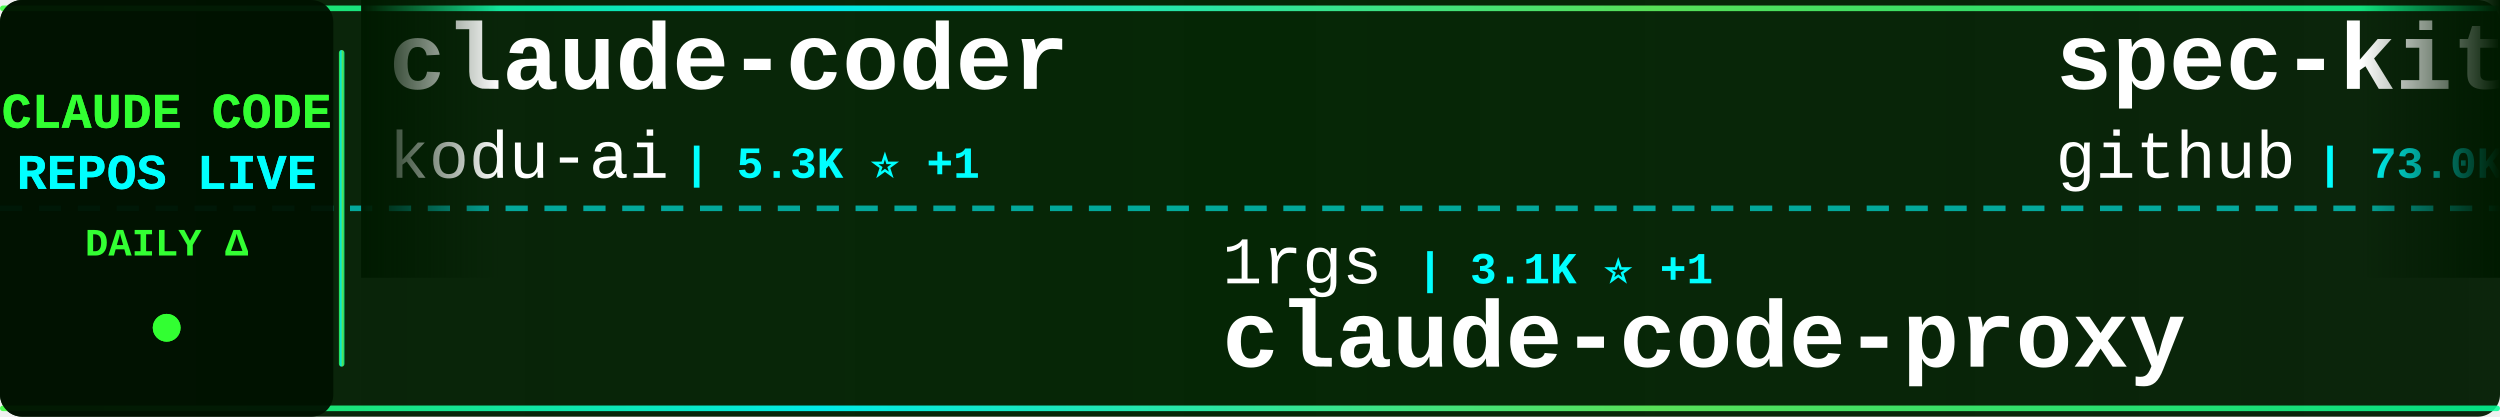
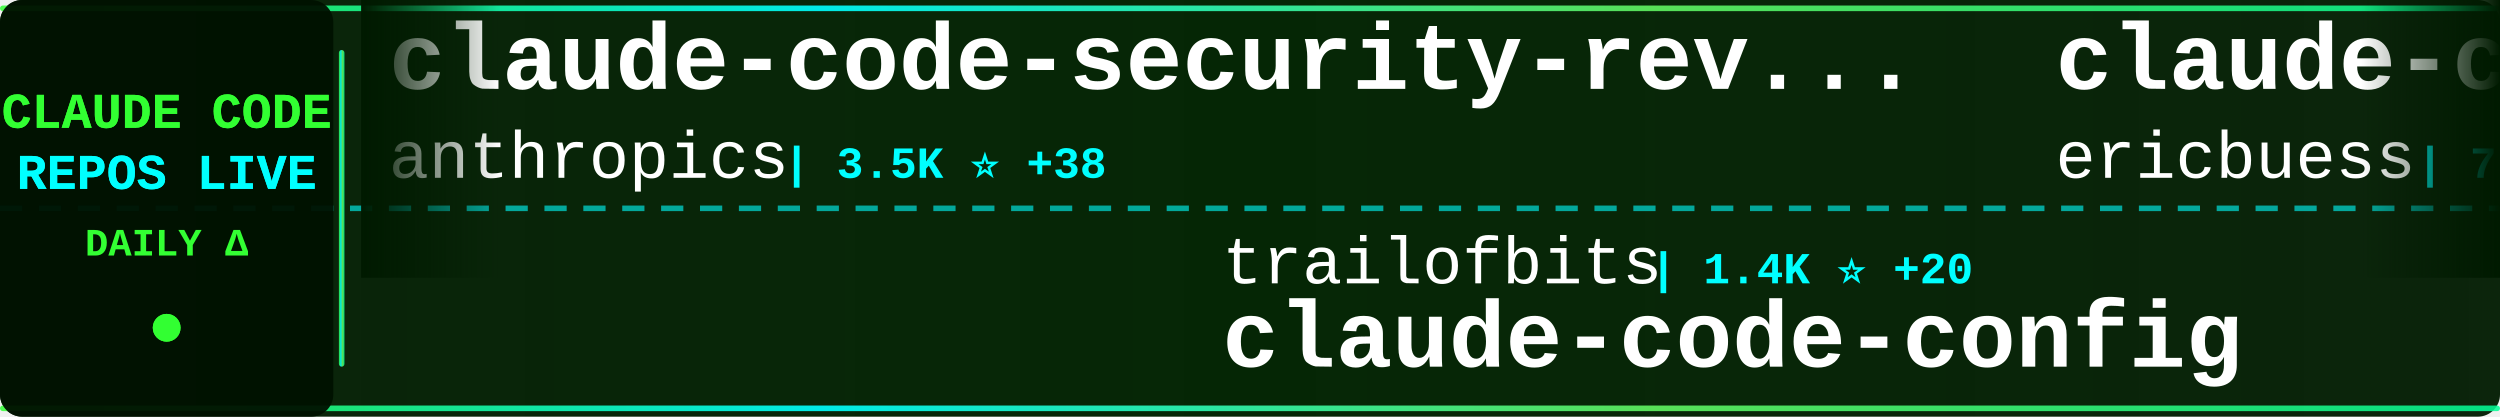
<svg xmlns="http://www.w3.org/2000/svg" width="900" height="150">
  <defs>
    <linearGradient id="tickerBg" x1="0%" y1="0%" x2="100%" y2="0%">
      <stop offset="0%" style="stop-color:#001a00;stop-opacity:0.95" />
      <stop offset="50%" style="stop-color:#002200;stop-opacity:0.98" />
      <stop offset="100%" style="stop-color:#001a00;stop-opacity:0.95" />
    </linearGradient>
    <linearGradient id="borderGrad" x1="0%" y1="0%" x2="100%" y2="0%">
      <stop offset="0%" style="stop-color:#33ff33;stop-opacity:0.85">
        <animate attributeName="stop-opacity" values="0.85;1;0.85" dur="2s" repeatCount="indefinite" />
      </stop>
      <stop offset="33%" style="stop-color:#00ffff;stop-opacity:0.9">
        <animate attributeName="stop-opacity" values="0.9;1;0.9" dur="2.2s" repeatCount="indefinite" />
      </stop>
      <stop offset="66%" style="stop-color:#66ff66;stop-opacity:0.85">
        <animate attributeName="stop-opacity" values="0.85;1;0.85" dur="1.8s" repeatCount="indefinite" />
      </stop>
      <stop offset="100%" style="stop-color:#00ff99;stop-opacity:0.85">
        <animate attributeName="stop-opacity" values="0.85;1;0.85" dur="2s" repeatCount="indefinite" />
      </stop>
    </linearGradient>
    <filter id="textGlow">
      <feGaussianBlur stdDeviation="0.1" result="coloredBlur" />
      <feMerge>
        <feMergeNode in="coloredBlur" />
        <feMergeNode in="SourceGraphic" />
      </feMerge>
    </filter>
    <filter id="metricGlow">
      <feGaussianBlur stdDeviation="0.2" result="coloredBlur" />
      <feMerge>
        <feMergeNode in="coloredBlur" />
        <feMergeNode in="SourceGraphic" />
      </feMerge>
    </filter>
    <linearGradient id="leftFade" x1="0%" y1="0%" x2="100%" y2="0%">
      <stop offset="0%" style="stop-color:#001a00;stop-opacity:1" />
      <stop offset="100%" style="stop-color:#001a00;stop-opacity:0" />
    </linearGradient>
    <linearGradient id="rightFade" x1="0%" y1="0%" x2="100%" y2="0%">
      <stop offset="0%" style="stop-color:#001a00;stop-opacity:0" />
      <stop offset="100%" style="stop-color:#001a00;stop-opacity:1" />
    </linearGradient>
  </defs>
  <rect width="900" height="150" fill="url(#tickerBg)" rx="8" />
  <rect x="0" y="2" width="900" height="2" fill="url(#borderGrad)" rx="1" />
  <rect x="0" y="146" width="900" height="2" fill="url(#borderGrad)" rx="1" />
  <line x1="0" y1="75" x2="900" y2="75" stroke="#00ffff" stroke-width="2" stroke-dasharray="8 6" opacity="0.6" />
  <rect x="0" y="0" width="120" height="150" fill="#001100" opacity="0.95" rx="8" />
  <text x="60" y="46" font-family="'Courier New', monospace" font-size="18" font-weight="bold" fill="#33ff33" text-anchor="middle" filter="url(#textGlow)">
    CLAUDE CODE
  </text>
  <text x="60" y="68" font-family="'Courier New', monospace" font-size="18" font-weight="bold" fill="#00ffff" text-anchor="middle" filter="url(#textGlow)">
    REPOS LIVE
  </text>
  <text x="60" y="92" font-family="'Courier New', monospace" font-size="14" font-weight="bold" fill="#33ff33" text-anchor="middle">
    DAILY Δ
  </text>
  <circle cx="60" cy="118" r="5" fill="#33ff33" filter="url(#metricGlow)">
    <animate attributeName="r" values="4;6;4" dur="1.5s" repeatCount="indefinite" />
    <animate attributeName="opacity" values="0.6;1;0.6" dur="1.5s" repeatCount="indefinite" />
  </circle>
  <rect x="122" y="18" width="2" height="114" fill="url(#borderGrad)" rx="1" />
  <clipPath id="tickerClip">
    <rect x="130" y="0" width="770" height="150" />
  </clipPath>
  <g clip-path="url(#tickerClip)">
    <g id="tickerItems">
      <animateTransform attributeName="transform" attributeType="XML" type="translate" from="0 0" to="-3000 0" dur="54s" repeatCount="indefinite" />
      <g transform="translate(0, 0)">
-         <text x="140" y="32" font-family="'Courier New', monospace" font-size="34" font-weight="bold" fill="#ffffff">claude-coder</text>
-         <text x="140" y="64" font-family="'Courier New', monospace" font-size="24" font-weight="normal" fill="#ffffff" opacity="1.0">kodu-ai</text>
-         <text x="246" y="64" font-family="'Courier New', monospace" font-size="16" font-weight="bold" fill="#00ffff"> | 5.3K ⭐ +1</text>
+         <text x="140" y="32" font-family="'Courier New', monospace" font-size="34" font-weight="bold" fill="#ffffff">claude-code-security-rev...</text>
+         <text x="140" y="64" font-family="'Courier New', monospace" font-size="24" font-weight="normal" fill="#ffffff" opacity="1.0">anthropics</text>
+         <text x="282" y="64" font-family="'Courier New', monospace" font-size="16" font-weight="bold" fill="#00ffff"> | 3.5K ⭐ +38</text>
      </g>
      <g transform="translate(300, 0)">
-         <text x="140" y="102" font-family="'Courier New', monospace" font-size="24" font-weight="normal" fill="#ffffff" opacity="1.0">1rgs</text>
-         <text x="210" y="102" font-family="'Courier New', monospace" font-size="16" font-weight="bold" fill="#00ffff"> | 3.1K ⭐ +1</text>
-         <text x="140" y="132" font-family="'Courier New', monospace" font-size="34" font-weight="bold" fill="#ffffff">claude-code-proxy</text>
+         <text x="140" y="102" font-family="'Courier New', monospace" font-size="24" font-weight="normal" fill="#ffffff" opacity="1.0">trailofbits</text>
+         <text x="294" y="102" font-family="'Courier New', monospace" font-size="16" font-weight="bold" fill="#00ffff"> | 1.4K ⭐ +20</text>
+         <text x="140" y="132" font-family="'Courier New', monospace" font-size="34" font-weight="bold" fill="#ffffff">claude-code-config</text>
      </g>
      <g transform="translate(600, 0)">
-         <text x="140" y="32" font-family="'Courier New', monospace" font-size="34" font-weight="bold" fill="#ffffff">spec-kit</text>
-         <text x="140" y="64" font-family="'Courier New', monospace" font-size="24" font-weight="normal" fill="#ffffff" opacity="1.0">github</text>
-         <text x="234" y="64" font-family="'Courier New', monospace" font-size="16" font-weight="bold" fill="#00ffff"> | 73.0K ⭐ +183</text>
+         <text x="140" y="32" font-family="'Courier New', monospace" font-size="34" font-weight="bold" fill="#ffffff">claude-code-docs</text>
+         <text x="140" y="64" font-family="'Courier New', monospace" font-size="24" font-weight="normal" fill="#ffffff" opacity="1.0">ericbuess</text>
+         <text x="270" y="64" font-family="'Courier New', monospace" font-size="16" font-weight="bold" fill="#00ffff"> | 710 ⭐ +2</text>
      </g>
      <g transform="translate(900, 0)">
-         <text x="140" y="102" font-family="'Courier New', monospace" font-size="24" font-weight="normal" fill="#ffffff" opacity="1.0">MadAppGang</text>
-         <text x="282" y="102" font-family="'Courier New', monospace" font-size="16" font-weight="bold" fill="#00ffff"> | 241 ⭐</text>
+         <text x="140" y="102" font-family="'Courier New', monospace" font-size="24" font-weight="normal" fill="#ffffff" opacity="1.0">severity1</text>
+         <text x="270" y="102" font-family="'Courier New', monospace" font-size="16" font-weight="bold" fill="#00ffff"> | 1.2K ⭐ +3</text>
+         <text x="140" y="132" font-family="'Courier New', monospace" font-size="34" font-weight="bold" fill="#ffffff">claude-code-prompt-impro...</text>
+       </g>
+       <g transform="translate(1200, 0)">
+         <text x="140" y="32" font-family="'Courier New', monospace" font-size="34" font-weight="bold" fill="#ffffff">superdesign</text>
+         <text x="140" y="64" font-family="'Courier New', monospace" font-size="24" font-weight="normal" fill="#ffffff" opacity="1.0">superdesigndev</text>
+         <text x="330" y="64" font-family="'Courier New', monospace" font-size="16" font-weight="bold" fill="#00ffff"> | 6.0K ⭐ +7</text>
+       </g>
+       <g transform="translate(1500, 0)">
+         <text x="140" y="102" font-family="'Courier New', monospace" font-size="24" font-weight="normal" fill="#ffffff" opacity="1.0">JessyTsui</text>
+         <text x="270" y="102" font-family="'Courier New', monospace" font-size="16" font-weight="bold" fill="#00ffff"> | 1.1K ⭐ +4</text>
+         <text x="140" y="132" font-family="'Courier New', monospace" font-size="34" font-weight="bold" fill="#ffffff">Claude-Code-Remote</text>
+       </g>
+       <g transform="translate(1800, 0)">
+         <text x="140" y="32" font-family="'Courier New', monospace" font-size="34" font-weight="bold" fill="#ffffff">edmunds-claude-code</text>
+         <text x="140" y="64" font-family="'Courier New', monospace" font-size="24" font-weight="normal" fill="#ffffff" opacity="1.0">edmund-io</text>
+         <text x="270" y="64" font-family="'Courier New', monospace" font-size="16" font-weight="bold" fill="#00ffff"> | 1.2K ⭐ +2</text>
+       </g>
+       <g transform="translate(2100, 0)">
+         <text x="140" y="102" font-family="'Courier New', monospace" font-size="24" font-weight="normal" fill="#ffffff" opacity="1.0">ghuntley</text>
+         <text x="258" y="102" font-family="'Courier New', monospace" font-size="16" font-weight="bold" fill="#00ffff"> | 848 ⭐ +2</text>
+         <text x="140" y="132" font-family="'Courier New', monospace" font-size="34" font-weight="bold" fill="#ffffff">claude-code-source-code-...</text>
+       </g>
+       <g transform="translate(2400, 0)">
+         <text x="140" y="32" font-family="'Courier New', monospace" font-size="34" font-weight="bold" fill="#ffffff">superpowers</text>
+         <text x="140" y="64" font-family="'Courier New', monospace" font-size="24" font-weight="normal" fill="#ffffff" opacity="1.0">obra</text>
+         <text x="210" y="64" font-family="'Courier New', monospace" font-size="16" font-weight="bold" fill="#00ffff"> | 66.9K ⭐ +977</text>
+       </g>
+       <g transform="translate(2700, 0)">
+         <text x="140" y="102" font-family="'Courier New', monospace" font-size="24" font-weight="normal" fill="#ffffff" opacity="1.0">anthropics</text>
+         <text x="282" y="102" font-family="'Courier New', monospace" font-size="16" font-weight="bold" fill="#00ffff"> | 72.3K ⭐ +496</text>
        <text x="140" y="132" font-family="'Courier New', monospace" font-size="34" font-weight="bold" fill="#ffffff">claude-code</text>
      </g>
-       <g transform="translate(1200, 0)">
-         <text x="140" y="32" font-family="'Courier New', monospace" font-size="34" font-weight="bold" fill="#ffffff">Claude-Code</text>
-         <text x="140" y="64" font-family="'Courier New', monospace" font-size="24" font-weight="normal" fill="#ffffff" opacity="1.0">lyconear</text>
-         <text x="258" y="64" font-family="'Courier New', monospace" font-size="16" font-weight="bold" fill="#00ffff"> | 4 ⭐</text>
-       </g>
-       <g transform="translate(1500, 0)">
-         <text x="140" y="102" font-family="'Courier New', monospace" font-size="24" font-weight="normal" fill="#ffffff" opacity="1.0">anthropics</text>
-         <text x="282" y="102" font-family="'Courier New', monospace" font-size="16" font-weight="bold" fill="#00ffff"> | 5.9K ⭐ +14</text>
-         <text x="140" y="132" font-family="'Courier New', monospace" font-size="34" font-weight="bold" fill="#ffffff">claude-code-action</text>
-       </g>
-       <g transform="translate(1800, 0)">
-         <text x="140" y="32" font-family="'Courier New', monospace" font-size="34" font-weight="bold" fill="#ffffff">claude-skills</text>
-         <text x="140" y="64" font-family="'Courier New', monospace" font-size="24" font-weight="normal" fill="#ffffff" opacity="1.0">alirezarezvani</text>
-         <text x="330" y="64" font-family="'Courier New', monospace" font-size="16" font-weight="bold" fill="#00ffff"> | 2.1K ⭐ +66</text>
-       </g>
-       <g transform="translate(2100, 0)">
-         <text x="140" y="102" font-family="'Courier New', monospace" font-size="24" font-weight="normal" fill="#ffffff" opacity="1.0">router-for-me</text>
-         <text x="318" y="102" font-family="'Courier New', monospace" font-size="16" font-weight="bold" fill="#00ffff"> | 12.4K ⭐ +162</text>
-         <text x="140" y="132" font-family="'Courier New', monospace" font-size="34" font-weight="bold" fill="#ffffff">CLIProxyAPI</text>
-       </g>
-       <g transform="translate(2400, 0)">
-         <text x="140" y="32" font-family="'Courier New', monospace" font-size="34" font-weight="bold" fill="#ffffff">claude-code-subagents</text>
-         <text x="140" y="64" font-family="'Courier New', monospace" font-size="24" font-weight="normal" fill="#ffffff" opacity="1.0">0xfurai</text>
-         <text x="246" y="64" font-family="'Courier New', monospace" font-size="16" font-weight="bold" fill="#00ffff"> | 732 ⭐</text>
-       </g>
-       <g transform="translate(2700, 0)">
-         <text x="140" y="102" font-family="'Courier New', monospace" font-size="24" font-weight="normal" fill="#ffffff" opacity="1.0">carlvellotti</text>
-         <text x="306" y="102" font-family="'Courier New', monospace" font-size="16" font-weight="bold" fill="#00ffff"> | 1.5K ⭐ +5</text>
-         <text x="140" y="132" font-family="'Courier New', monospace" font-size="34" font-weight="bold" fill="#ffffff">claude-code-pm-course</text>
-       </g>
      <g transform="translate(3000, 0)">
-         <text x="140" y="32" font-family="'Courier New', monospace" font-size="34" font-weight="bold" fill="#ffffff">claude-coder</text>
-         <text x="140" y="64" font-family="'Courier New', monospace" font-size="24" font-weight="normal" fill="#ffffff" opacity="1.0">kodu-ai</text>
-         <text x="246" y="64" font-family="'Courier New', monospace" font-size="16" font-weight="bold" fill="#00ffff"> | 5.3K ⭐ +1</text>
+         <text x="140" y="32" font-family="'Courier New', monospace" font-size="34" font-weight="bold" fill="#ffffff">claude-code-security-rev...</text>
+         <text x="140" y="64" font-family="'Courier New', monospace" font-size="24" font-weight="normal" fill="#ffffff" opacity="1.0">anthropics</text>
+         <text x="282" y="64" font-family="'Courier New', monospace" font-size="16" font-weight="bold" fill="#00ffff"> | 3.5K ⭐ +38</text>
      </g>
      <g transform="translate(3300, 0)">
-         <text x="140" y="102" font-family="'Courier New', monospace" font-size="24" font-weight="normal" fill="#ffffff" opacity="1.0">1rgs</text>
-         <text x="210" y="102" font-family="'Courier New', monospace" font-size="16" font-weight="bold" fill="#00ffff"> | 3.1K ⭐ +1</text>
-         <text x="140" y="132" font-family="'Courier New', monospace" font-size="34" font-weight="bold" fill="#ffffff">claude-code-proxy</text>
+         <text x="140" y="102" font-family="'Courier New', monospace" font-size="24" font-weight="normal" fill="#ffffff" opacity="1.0">trailofbits</text>
+         <text x="294" y="102" font-family="'Courier New', monospace" font-size="16" font-weight="bold" fill="#00ffff"> | 1.4K ⭐ +20</text>
+         <text x="140" y="132" font-family="'Courier New', monospace" font-size="34" font-weight="bold" fill="#ffffff">claude-code-config</text>
      </g>
      <g transform="translate(3600, 0)">
-         <text x="140" y="32" font-family="'Courier New', monospace" font-size="34" font-weight="bold" fill="#ffffff">spec-kit</text>
-         <text x="140" y="64" font-family="'Courier New', monospace" font-size="24" font-weight="normal" fill="#ffffff" opacity="1.0">github</text>
-         <text x="234" y="64" font-family="'Courier New', monospace" font-size="16" font-weight="bold" fill="#00ffff"> | 73.0K ⭐ +183</text>
+         <text x="140" y="32" font-family="'Courier New', monospace" font-size="34" font-weight="bold" fill="#ffffff">claude-code-docs</text>
+         <text x="140" y="64" font-family="'Courier New', monospace" font-size="24" font-weight="normal" fill="#ffffff" opacity="1.0">ericbuess</text>
+         <text x="270" y="64" font-family="'Courier New', monospace" font-size="16" font-weight="bold" fill="#00ffff"> | 710 ⭐ +2</text>
      </g>
      <g transform="translate(3900, 0)">
-         <text x="140" y="102" font-family="'Courier New', monospace" font-size="24" font-weight="normal" fill="#ffffff" opacity="1.0">MadAppGang</text>
-         <text x="282" y="102" font-family="'Courier New', monospace" font-size="16" font-weight="bold" fill="#00ffff"> | 241 ⭐</text>
-         <text x="140" y="132" font-family="'Courier New', monospace" font-size="34" font-weight="bold" fill="#ffffff">claude-code</text>
+         <text x="140" y="102" font-family="'Courier New', monospace" font-size="24" font-weight="normal" fill="#ffffff" opacity="1.0">severity1</text>
+         <text x="270" y="102" font-family="'Courier New', monospace" font-size="16" font-weight="bold" fill="#00ffff"> | 1.2K ⭐ +3</text>
+         <text x="140" y="132" font-family="'Courier New', monospace" font-size="34" font-weight="bold" fill="#ffffff">claude-code-prompt-impro...</text>
      </g>
    </g>
  </g>
  <rect x="130" y="0" width="50" height="100" fill="url(#leftFade)" />
  <rect x="850" y="0" width="50" height="100" fill="url(#rightFade)" />
</svg>
